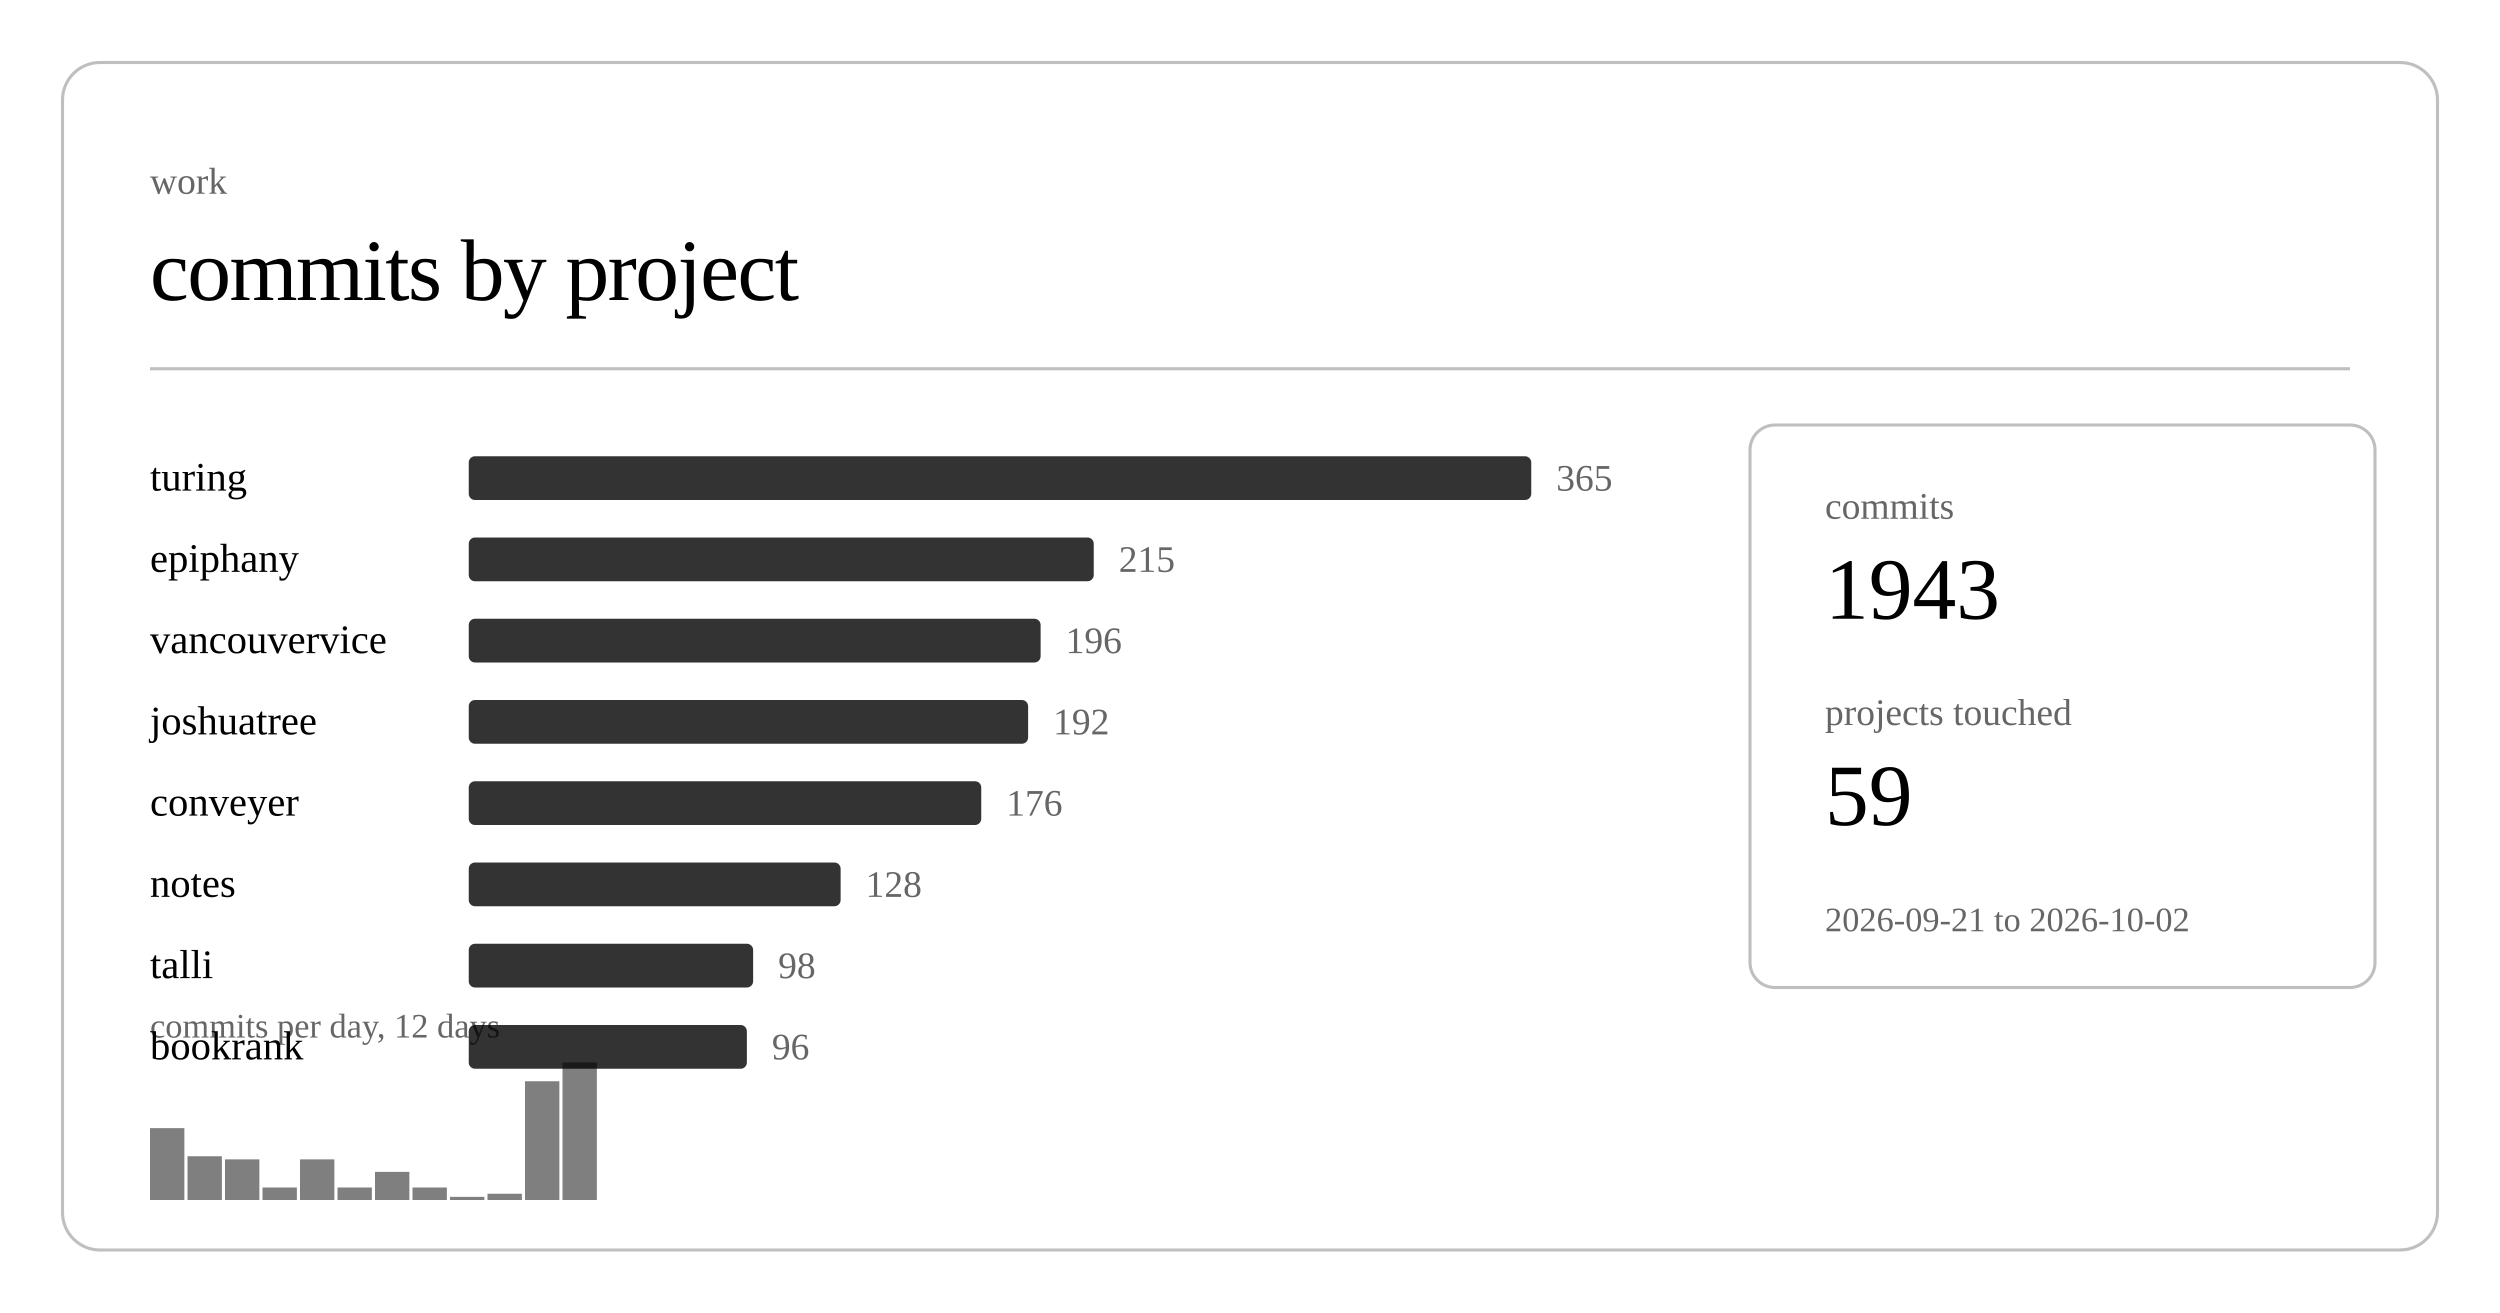
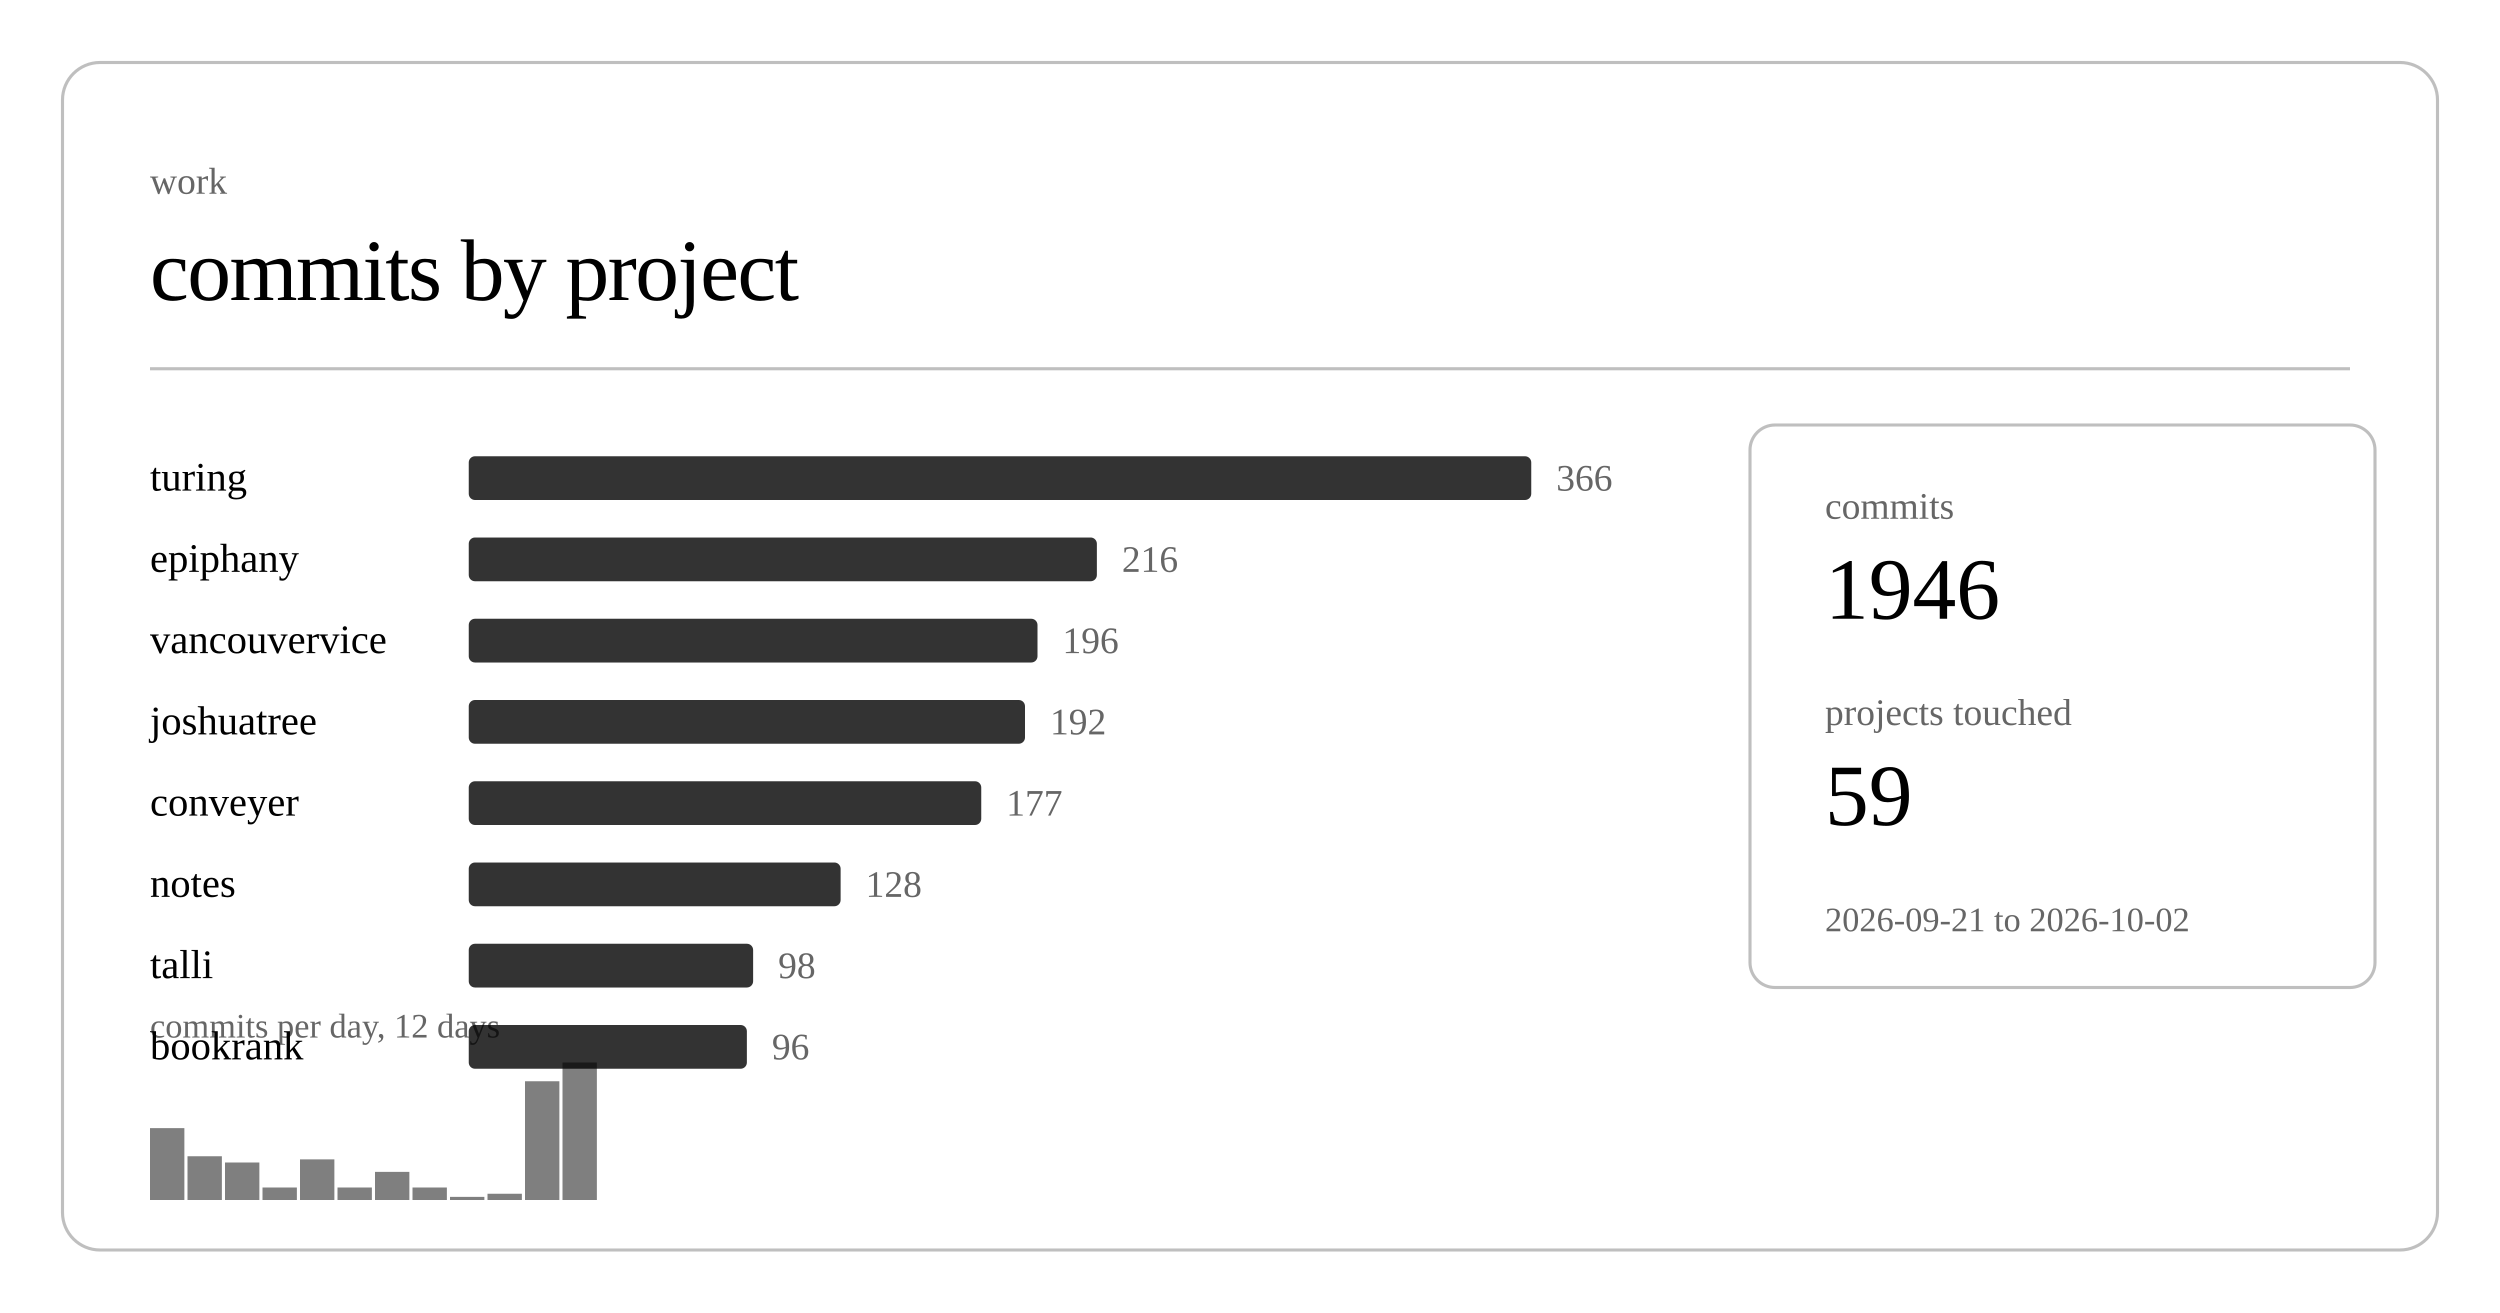
<svg xmlns="http://www.w3.org/2000/svg" class="post-header-svg" viewBox="0 0 800 420" width="800" height="420">
  <rect x="20" y="20" width="760" height="380" rx="12" ry="12" fill="none" stroke="currentColor" stroke-width="1" opacity="0.25" />
  <text fill="currentColor" x="48" y="62" font-size="12" opacity="0.6">work</text>
  <text fill="currentColor" x="48" y="96" font-size="28" font-weight="300" letter-spacing="-0.5">commits by project</text>
  <line stroke="currentColor" x1="48" y1="118" x2="752" y2="118" stroke-width="1" opacity="0.25" />
  <a href="https://github.com/nulljosh/turing">
    <text fill="currentColor" x="48" y="157" font-size="13">turing</text>
  </a>
  <rect x="150" y="146" width="340" height="14" rx="2" fill="currentColor" opacity="0.8" />
-   <text fill="currentColor" x="498" y="157" font-size="12" opacity="0.6">365</text>
+   <text fill="currentColor" x="498" y="157" font-size="12" opacity="0.6">366</text>
  <a href="https://github.com/nulljosh/epiphany">
    <text fill="currentColor" x="48" y="183" font-size="13">epiphany</text>
  </a>
-   <rect x="150" y="172" width="200" height="14" rx="2" fill="currentColor" opacity="0.8" />
-   <text fill="currentColor" x="358" y="183" font-size="12" opacity="0.6">215</text>
+   <rect x="150" y="172" width="201" height="14" rx="2" fill="currentColor" opacity="0.8" />
+   <text fill="currentColor" x="359" y="183" font-size="12" opacity="0.6">216</text>
  <a href="https://github.com/nulljosh/vancouvervice">
    <text fill="currentColor" x="48" y="209" font-size="13">vancouvervice</text>
  </a>
-   <rect x="150" y="198" width="183" height="14" rx="2" fill="currentColor" opacity="0.8" />
-   <text fill="currentColor" x="341" y="209" font-size="12" opacity="0.6">196</text>
+   <rect x="150" y="198" width="182" height="14" rx="2" fill="currentColor" opacity="0.8" />
+   <text fill="currentColor" x="340" y="209" font-size="12" opacity="0.6">196</text>
  <a href="https://github.com/nulljosh/joshuatree">
    <text fill="currentColor" x="48" y="235" font-size="13">joshuatree</text>
  </a>
-   <rect x="150" y="224" width="179" height="14" rx="2" fill="currentColor" opacity="0.8" />
-   <text fill="currentColor" x="337" y="235" font-size="12" opacity="0.6">192</text>
+   <rect x="150" y="224" width="178" height="14" rx="2" fill="currentColor" opacity="0.8" />
+   <text fill="currentColor" x="336" y="235" font-size="12" opacity="0.6">192</text>
  <a href="https://github.com/nulljosh/conveyer">
    <text fill="currentColor" x="48" y="261" font-size="13">conveyer</text>
  </a>
  <rect x="150" y="250" width="164" height="14" rx="2" fill="currentColor" opacity="0.8" />
-   <text fill="currentColor" x="322" y="261" font-size="12" opacity="0.6">176</text>
+   <text fill="currentColor" x="322" y="261" font-size="12" opacity="0.6">177</text>
  <a href="https://github.com/nulljosh/notes">
    <text fill="currentColor" x="48" y="287" font-size="13">notes</text>
  </a>
  <rect x="150" y="276" width="119" height="14" rx="2" fill="currentColor" opacity="0.8" />
  <text fill="currentColor" x="277" y="287" font-size="12" opacity="0.6">128</text>
  <a href="https://github.com/nulljosh/talli">
    <text fill="currentColor" x="48" y="313" font-size="13">talli</text>
  </a>
  <rect x="150" y="302" width="91" height="14" rx="2" fill="currentColor" opacity="0.8" />
  <text fill="currentColor" x="249" y="313" font-size="12" opacity="0.6">98</text>
  <a href="https://github.com/nulljosh/bookrank">
    <text fill="currentColor" x="48" y="339" font-size="13">bookrank</text>
  </a>
  <rect x="150" y="328" width="89" height="14" rx="2" fill="currentColor" opacity="0.8" />
  <text fill="currentColor" x="247" y="339" font-size="12" opacity="0.6">96</text>
  <rect x="48.0" y="361" width="11.0" height="23" fill="currentColor" opacity="0.5" />
  <rect x="60.0" y="370" width="11.0" height="14" fill="currentColor" opacity="0.5" />
-   <rect x="72.0" y="371" width="11.0" height="13" fill="currentColor" opacity="0.5" />
+   <rect x="72.0" y="372" width="11.0" height="12" fill="currentColor" opacity="0.5" />
  <rect x="84.0" y="380" width="11.0" height="4" fill="currentColor" opacity="0.5" />
  <rect x="96.0" y="371" width="11.0" height="13" fill="currentColor" opacity="0.5" />
  <rect x="108.0" y="380" width="11.0" height="4" fill="currentColor" opacity="0.5" />
  <rect x="120.0" y="375" width="11.0" height="9" fill="currentColor" opacity="0.5" />
  <rect x="132.0" y="380" width="11.0" height="4" fill="currentColor" opacity="0.5" />
  <rect x="144.0" y="383" width="11.0" height="1" fill="currentColor" opacity="0.5" />
  <rect x="156.0" y="382" width="11.0" height="2" fill="currentColor" opacity="0.5" />
  <rect x="168.0" y="346" width="11.0" height="38" fill="currentColor" opacity="0.5" />
  <rect x="180.0" y="340" width="11.0" height="44" fill="currentColor" opacity="0.5" />
  <text fill="currentColor" x="48" y="332" font-size="11" opacity="0.6">commits per day, 12 days</text>
  <rect x="560" y="136" width="200" height="180" rx="8" ry="8" fill="none" stroke="currentColor" stroke-width="1" opacity="0.25" />
  <text fill="currentColor" x="584" y="166" font-size="12" opacity="0.6">commits</text>
-   <text fill="currentColor" x="584" y="198" font-size="28" font-weight="500">1943</text>
+   <text fill="currentColor" x="584" y="198" font-size="28" font-weight="500">1946</text>
  <text fill="currentColor" x="584" y="232" font-size="12" opacity="0.6">projects touched</text>
  <text fill="currentColor" x="584" y="264" font-size="28" font-weight="500">59</text>
  <text fill="currentColor" x="584" y="298" font-size="11" opacity="0.6">2026-09-21 to 2026-10-02</text>
</svg>
